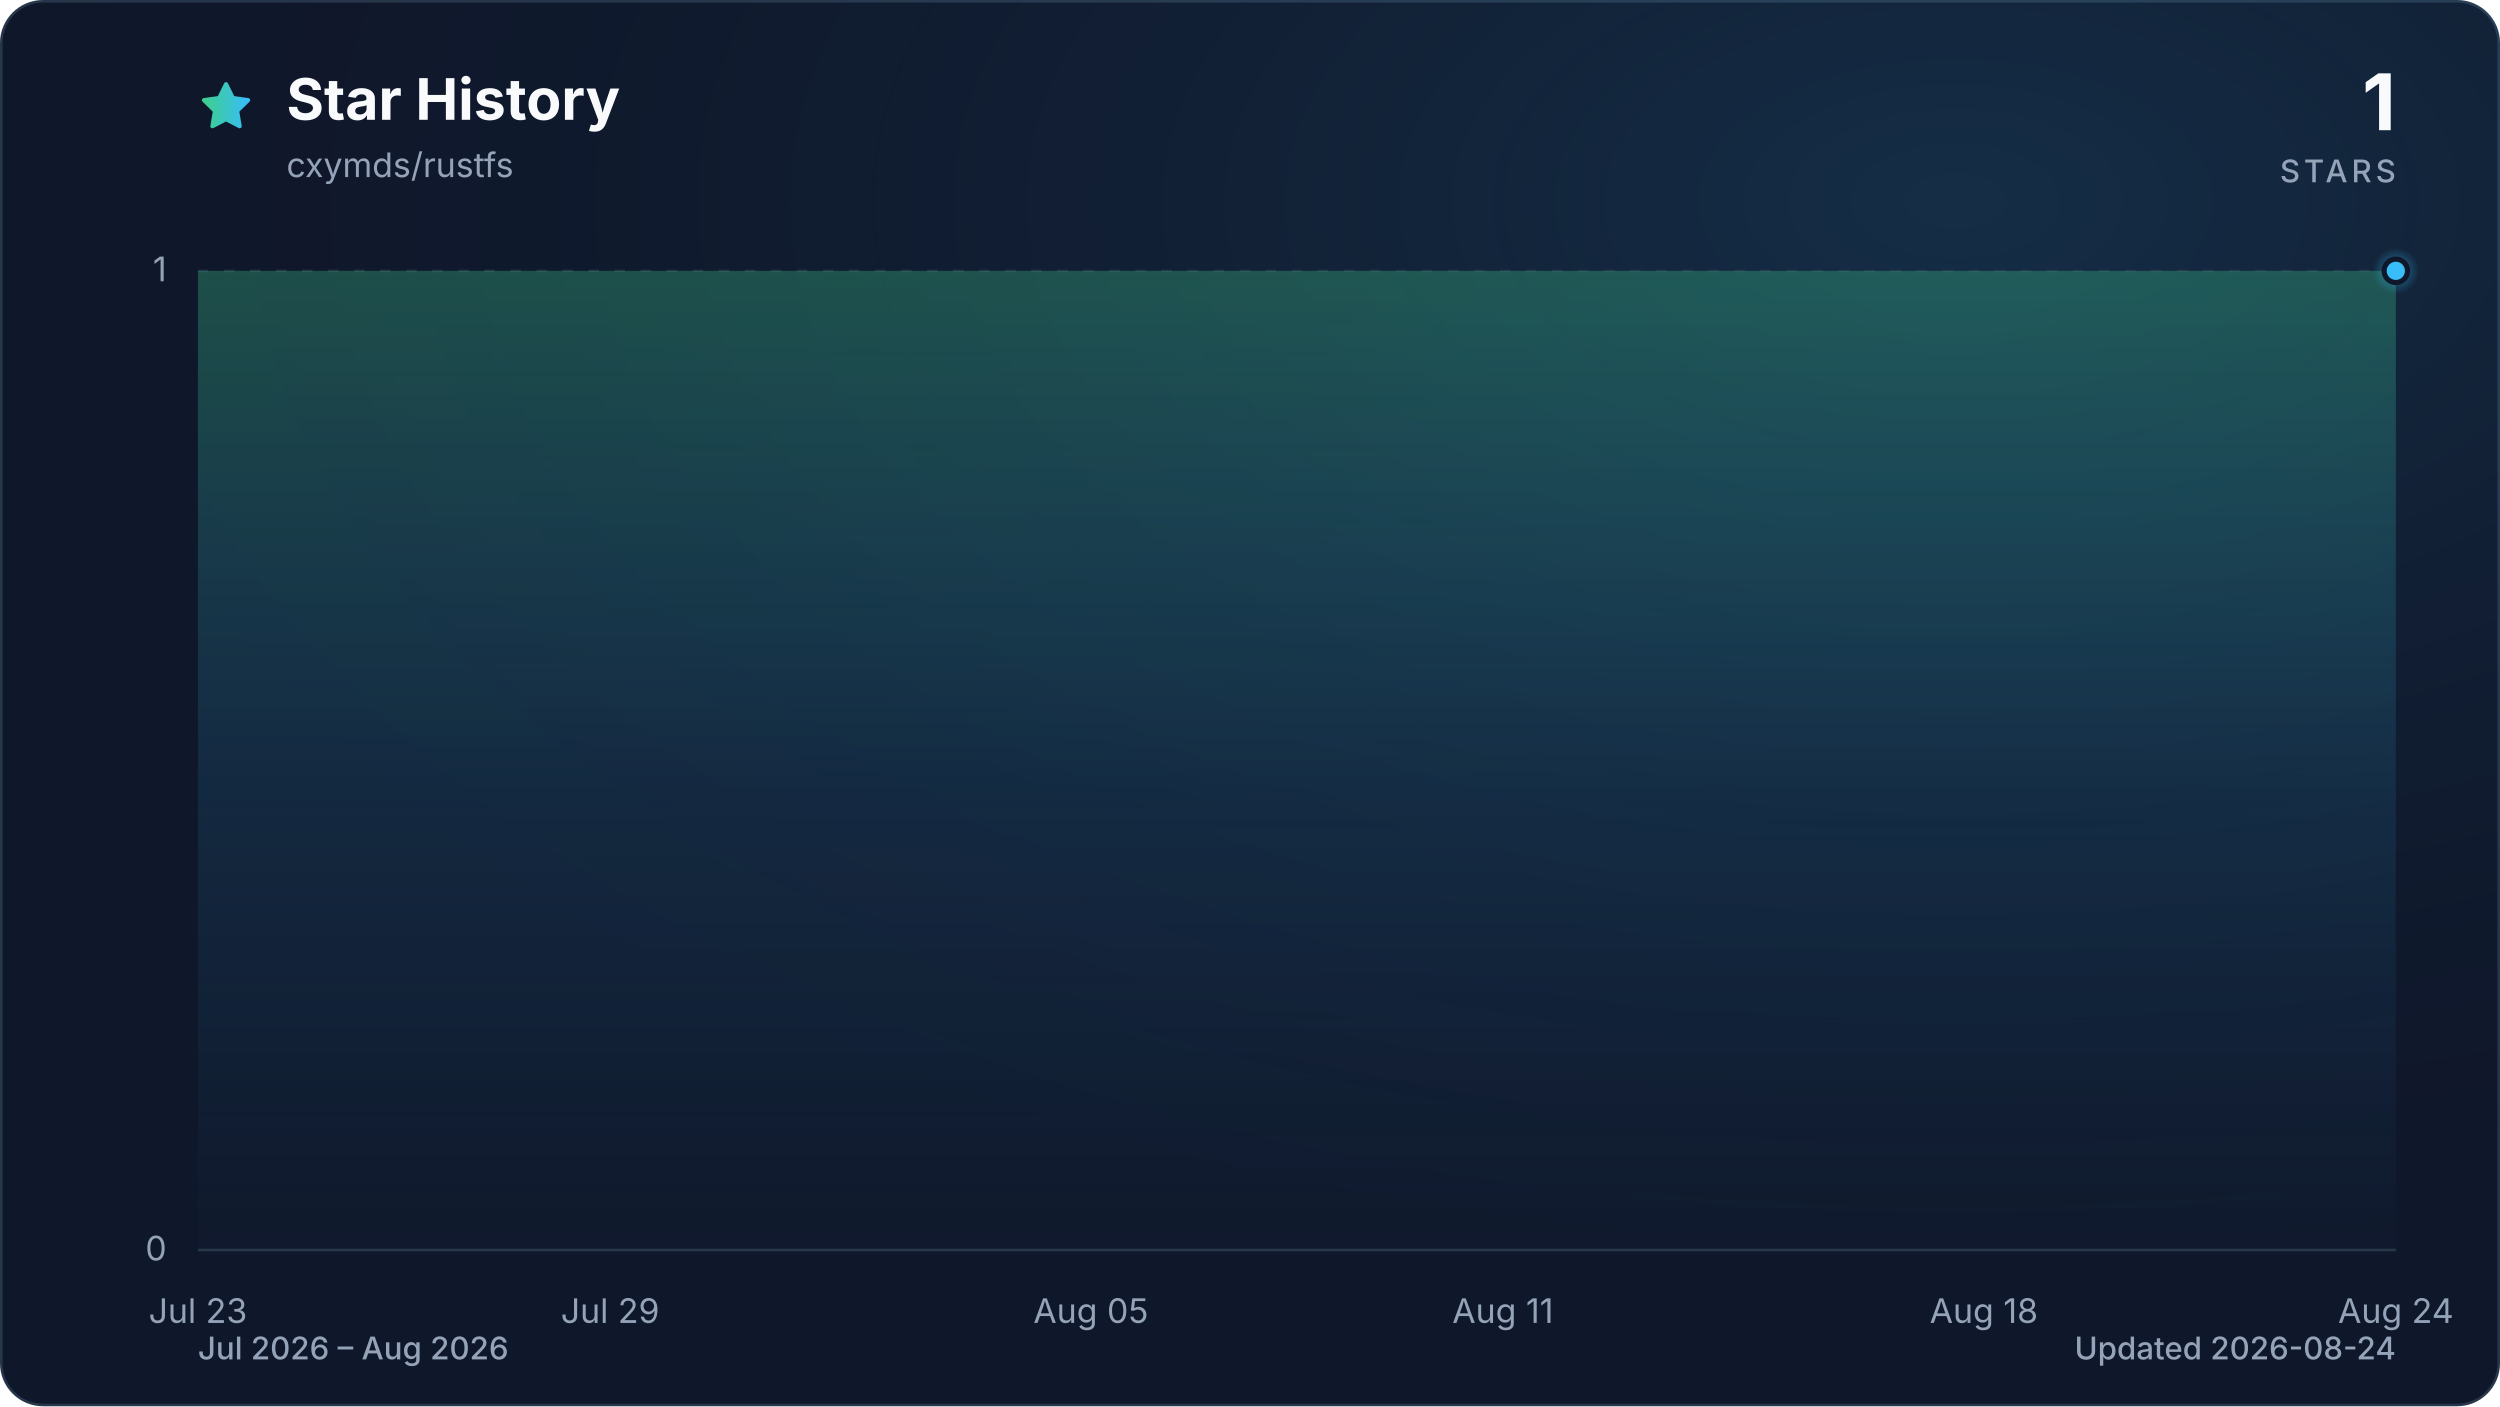
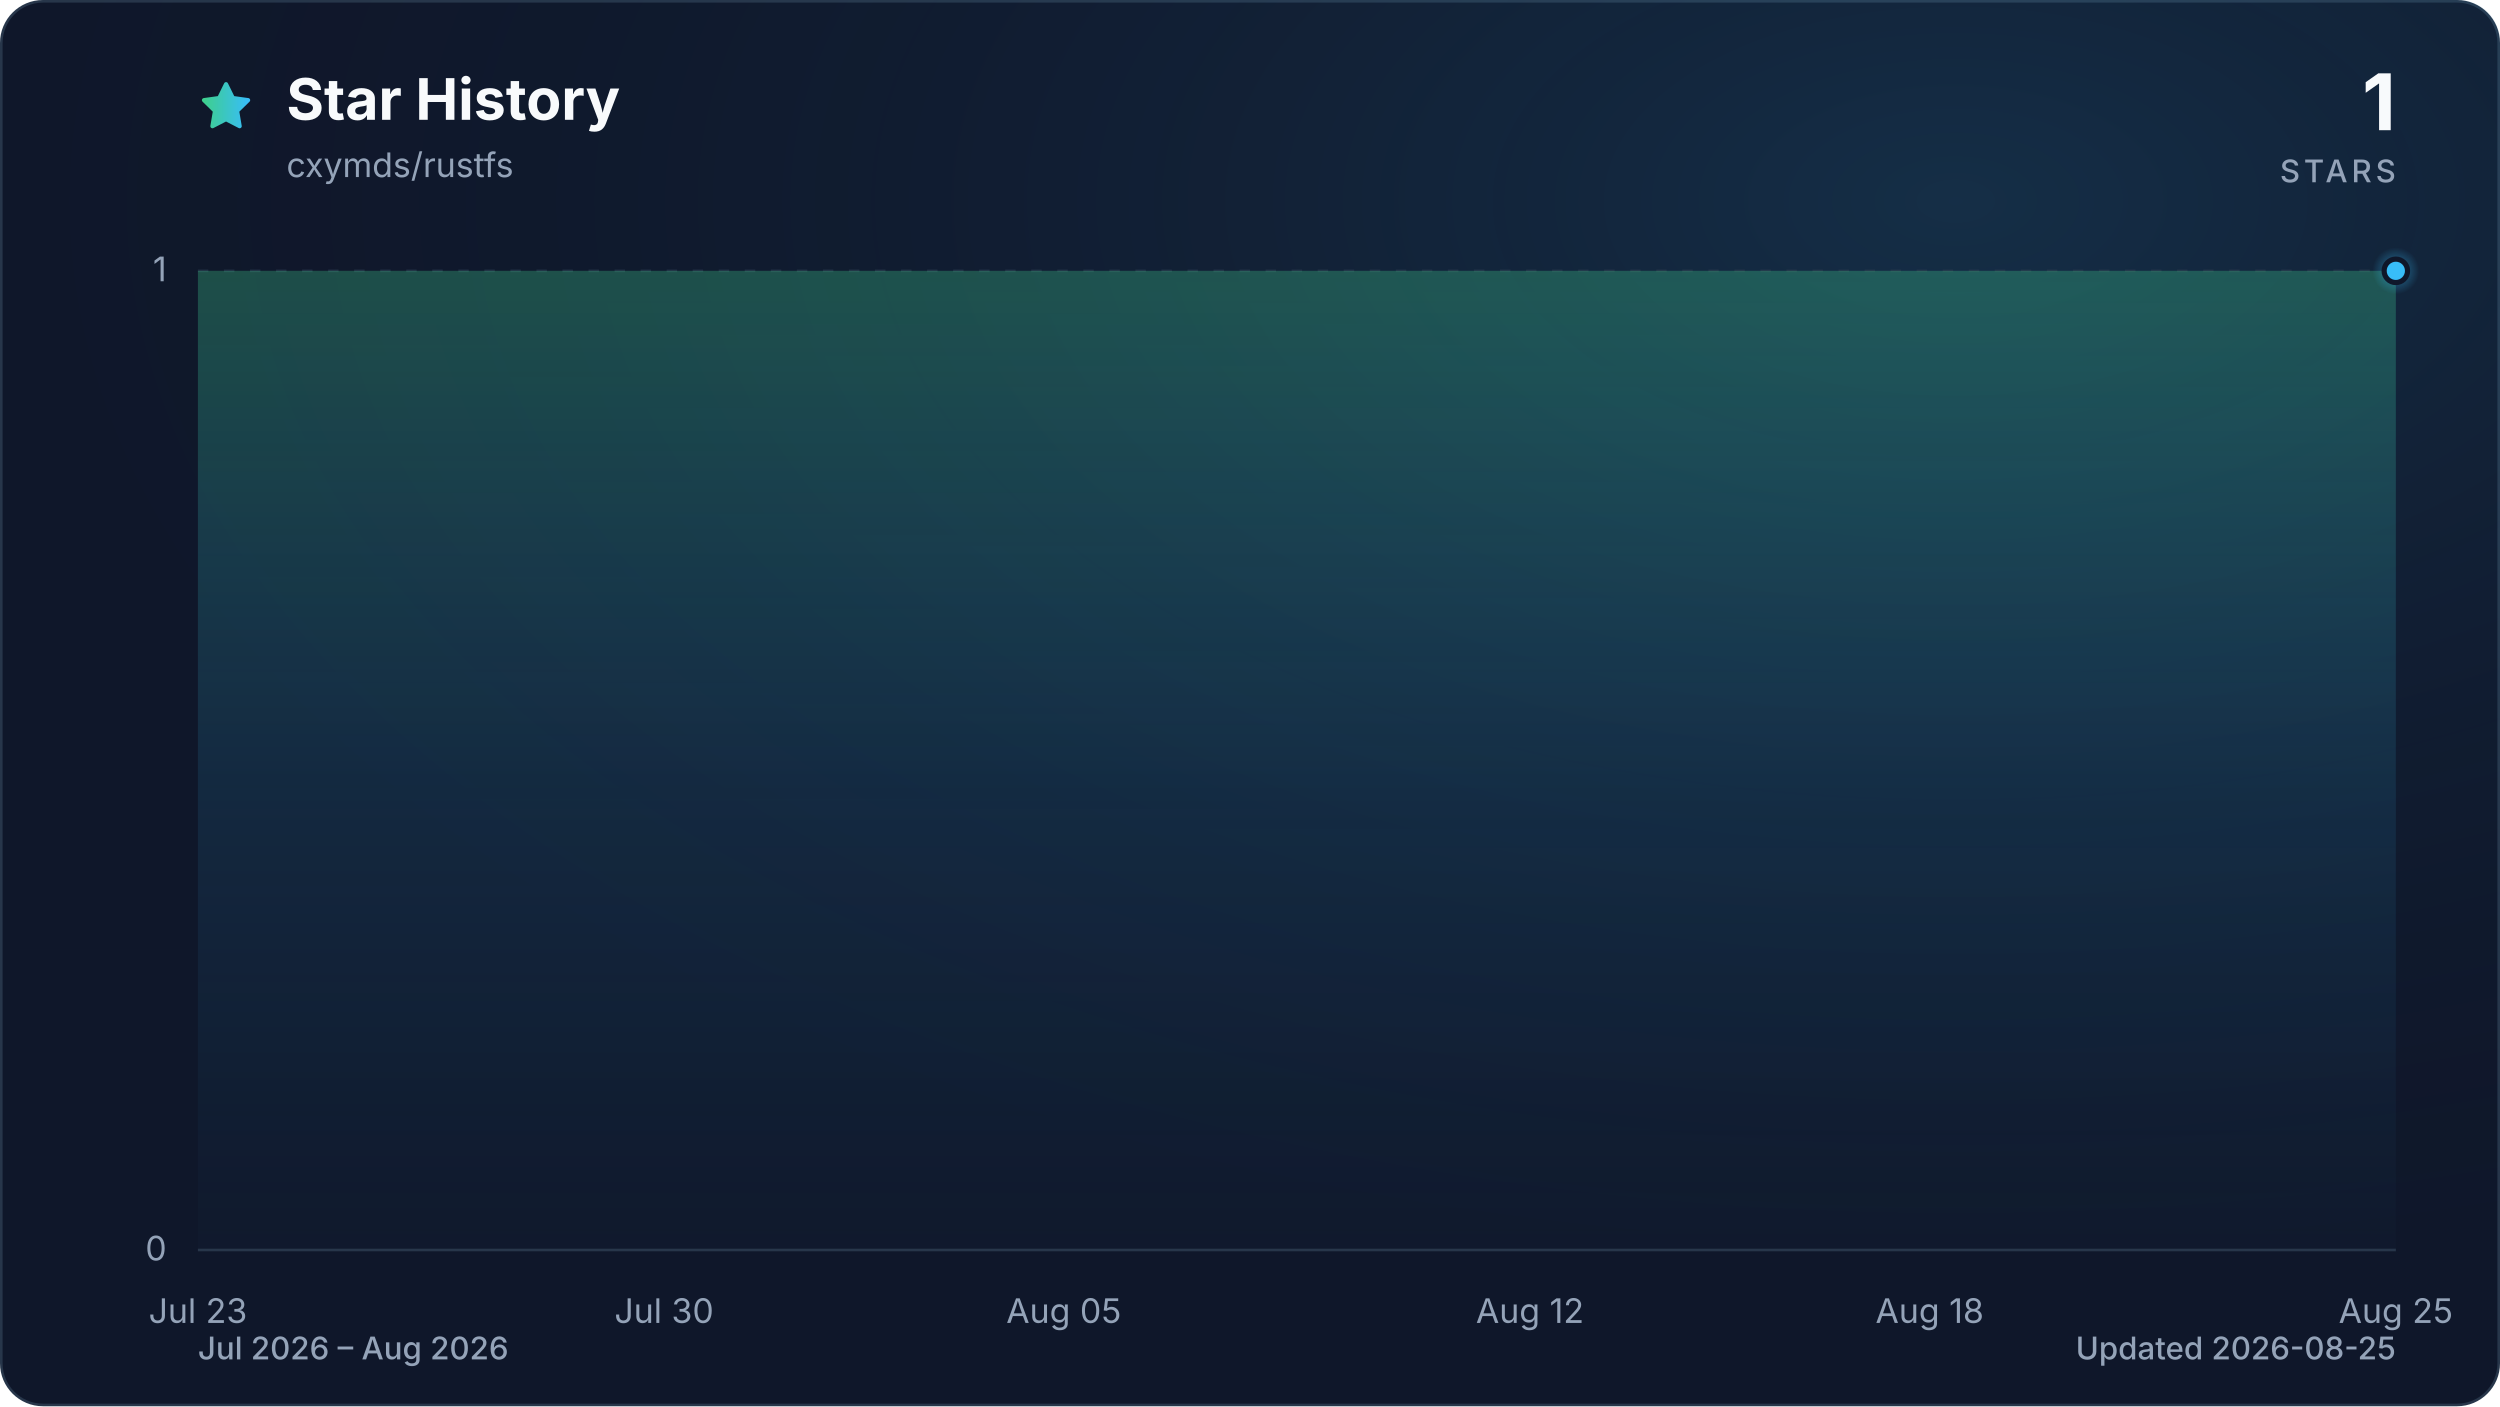
<svg xmlns="http://www.w3.org/2000/svg" viewBox="0 0 960 540" role="img" aria-labelledby="title description" data-style="gradient" data-variant="glow" data-animated="true">
  <defs>
    <linearGradient id="trend" x1="0" y1="0" x2="1" y2="0">
      <stop offset="0%" stop-color="#3ecf8e" />
      <stop offset="100%" stop-color="#38bdf8" />
    </linearGradient>
    <linearGradient id="area" x1="0" y1="0" x2="0" y2="1">
      <stop offset="0%" stop-color="#3ecf8e" stop-opacity="0.30" />
      <stop offset="55%" stop-color="#38bdf8" stop-opacity="0.10" />
      <stop offset="100%" stop-color="#38bdf8" stop-opacity="0.01" />
    </linearGradient>
    <radialGradient id="marker-halo" cx="50%" cy="50%" r="50%">
      <stop offset="0%" stop-color="#38bdf8" stop-opacity="0.55" />
      <stop offset="100%" stop-color="#38bdf8" stop-opacity="0" />
    </radialGradient>
    <radialGradient id="surface-glow" cx="78%" cy="14%" r="80%">
      <stop offset="0%" stop-color="#38bdf8" stop-opacity="0.14" />
      <stop offset="100%" stop-color="#0f172a" stop-opacity="0" />
    </radialGradient>
    <filter id="trend-glow" x="-20%" y="-20%" width="140%" height="140%">
      <feGaussianBlur stdDeviation="7" />
    </filter>
  </defs>
  <style>
.trend-enter{transform-box:fill-box;transform-origin:center;animation:trend-enter 520ms cubic-bezier(0.16,1,0.3,1)}
.marker-enter{transform-box:fill-box;transform-origin:center;animation:marker-enter 320ms cubic-bezier(0.16,1,0.3,1) 200ms both}
.marker-pulse{transform-box:fill-box;transform-origin:center;animation:marker-pulse 2.6s ease-out infinite}
@keyframes trend-enter{from{opacity:.35;transform:translateY(10px)}to{opacity:1;transform:translateY(0)}}
@keyframes marker-enter{from{opacity:0;transform:scale(.4)}to{opacity:1;transform:scale(1)}}
@keyframes marker-pulse{0%{opacity:.5;transform:scale(.7)}70%,100%{opacity:0;transform:scale(2.1)}}
@media (prefers-reduced-motion:reduce){.trend-enter,.marker-enter,.marker-pulse{animation:none!important}}
@media (prefers-reduced-motion:reduce){.marker-pulse{opacity:0}}
</style>
  <rect x="0.5" y="0.5" width="959" height="539" fill="#0f172a" stroke="#27364a" stroke-width="1" rx="16" />
  <rect width="960" height="540" fill="url(#surface-glow)" rx="16" />
  <path d="M12 2.6l2.9 5.9 6.5.9-4.7 4.6 1.1 6.5-5.8-3-5.8 3 1.1-6.5-4.7-4.6 6.5-.9L12 2.6Z" transform="translate(76 30) scale(.9)" fill="url(#trend)" stroke="url(#trend)" stroke-width="1.8" stroke-linejoin="round" aria-hidden="true" />
  <text x="110" y="46" fill="#f8fafc" font-family="ui-sans-serif, system-ui, -apple-system, BlinkMacSystemFont, 'Segoe UI', sans-serif" font-size="22" font-weight="700">Star History</text>
  <text x="110" y="68" fill="#94a3b8" font-family="ui-sans-serif, system-ui, -apple-system, BlinkMacSystemFont, 'Segoe UI', sans-serif" font-size="13">cxymds/rustfs</text>
  <text x="920" y="50" fill="#f8fafc" font-family="ui-sans-serif, system-ui, -apple-system, BlinkMacSystemFont, 'Segoe UI', sans-serif" font-size="30" font-weight="700" text-anchor="end">1</text>
  <text x="920" y="70" fill="#94a3b8" font-family="ui-sans-serif, system-ui, -apple-system, BlinkMacSystemFont, 'Segoe UI', sans-serif" font-size="12" font-weight="500" letter-spacing="1.5" text-anchor="end">STARS</text>
  <line x1="76" y1="480.0" x2="920" y2="480.0" stroke="#27364a" stroke-width="1" stroke-dasharray="0" opacity="1" />
  <text x="64" y="484.0" fill="#94a3b8" font-family="ui-sans-serif, system-ui, -apple-system, BlinkMacSystemFont, 'Segoe UI', sans-serif" font-size="13" text-anchor="end">0</text>
  <line x1="76" y1="104.0" x2="920" y2="104.0" stroke="#27364a" stroke-width="1" stroke-dasharray="4 6" opacity="0.7" />
  <text x="64" y="108.0" fill="#94a3b8" font-family="ui-sans-serif, system-ui, -apple-system, BlinkMacSystemFont, 'Segoe UI', sans-serif" font-size="13" text-anchor="end">1</text>
  <text x="76.0" y="508" fill="#94a3b8" font-family="ui-sans-serif, system-ui, -apple-system, BlinkMacSystemFont, 'Segoe UI', sans-serif" font-size="13" text-anchor="middle">Jul 23</text>
-   <text x="234.3" y="508" fill="#94a3b8" font-family="ui-sans-serif, system-ui, -apple-system, BlinkMacSystemFont, 'Segoe UI', sans-serif" font-size="13" text-anchor="middle">Jul 29</text>
-   <text x="418.9" y="508" fill="#94a3b8" font-family="ui-sans-serif, system-ui, -apple-system, BlinkMacSystemFont, 'Segoe UI', sans-serif" font-size="13" text-anchor="middle">Aug 05</text>
-   <text x="577.1" y="508" fill="#94a3b8" font-family="ui-sans-serif, system-ui, -apple-system, BlinkMacSystemFont, 'Segoe UI', sans-serif" font-size="13" text-anchor="middle">Aug 11</text>
-   <text x="761.8" y="508" fill="#94a3b8" font-family="ui-sans-serif, system-ui, -apple-system, BlinkMacSystemFont, 'Segoe UI', sans-serif" font-size="13" text-anchor="middle">Aug 18</text>
-   <text x="920.0" y="508" fill="#94a3b8" font-family="ui-sans-serif, system-ui, -apple-system, BlinkMacSystemFont, 'Segoe UI', sans-serif" font-size="13" text-anchor="middle">Aug 24</text>
+   <text x="255.0" y="508" fill="#94a3b8" font-family="ui-sans-serif, system-ui, -apple-system, BlinkMacSystemFont, 'Segoe UI', sans-serif" font-size="13" text-anchor="middle">Jul 30</text>
+   <text x="408.5" y="508" fill="#94a3b8" font-family="ui-sans-serif, system-ui, -apple-system, BlinkMacSystemFont, 'Segoe UI', sans-serif" font-size="13" text-anchor="middle">Aug 05</text>
+   <text x="587.5" y="508" fill="#94a3b8" font-family="ui-sans-serif, system-ui, -apple-system, BlinkMacSystemFont, 'Segoe UI', sans-serif" font-size="13" text-anchor="middle">Aug 12</text>
+   <text x="741.0" y="508" fill="#94a3b8" font-family="ui-sans-serif, system-ui, -apple-system, BlinkMacSystemFont, 'Segoe UI', sans-serif" font-size="13" text-anchor="middle">Aug 18</text>
+   <text x="920.0" y="508" fill="#94a3b8" font-family="ui-sans-serif, system-ui, -apple-system, BlinkMacSystemFont, 'Segoe UI', sans-serif" font-size="13" text-anchor="middle">Aug 25</text>
  <g class="trend-enter">
-     <path d="M 76.0 104.0 C 84.8 104.0, 93.6 104.0, 102.4 104.0 C 111.2 104.0, 120.0 104.0, 128.8 104.0 C 137.5 104.0, 146.3 104.0, 155.1 104.0 C 163.9 104.0, 172.7 104.0, 181.5 104.0 C 190.3 104.0, 199.1 104.0, 207.9 104.0 C 216.7 104.0, 225.5 104.0, 234.3 104.0 C 243.0 104.0, 251.8 104.0, 260.6 104.0 C 269.4 104.0, 278.2 104.0, 287.0 104.0 C 295.8 104.0, 304.6 104.0, 313.4 104.0 C 322.2 104.0, 331.0 104.0, 339.8 104.0 C 348.5 104.0, 357.3 104.0, 366.1 104.0 C 374.9 104.0, 383.7 104.0, 392.5 104.0 C 401.3 104.0, 410.1 104.0, 418.9 104.0 C 427.7 104.0, 436.5 104.0, 445.3 104.0 C 454.0 104.0, 462.8 104.0, 471.6 104.0 C 480.4 104.0, 489.2 104.0, 498.0 104.0 C 506.8 104.0, 515.6 104.0, 524.4 104.0 C 533.2 104.0, 542.0 104.0, 550.8 104.0 C 559.5 104.0, 568.3 104.0, 577.1 104.0 C 585.9 104.0, 594.7 104.0, 603.5 104.0 C 612.3 104.0, 621.1 104.0, 629.9 104.0 C 638.7 104.0, 647.5 104.0, 656.3 104.0 C 665.0 104.0, 673.8 104.0, 682.6 104.0 C 691.4 104.0, 700.2 104.0, 709.0 104.0 C 717.8 104.0, 726.6 104.0, 735.4 104.0 C 744.2 104.0, 753.0 104.0, 761.8 104.0 C 770.5 104.0, 779.3 104.0, 788.1 104.0 C 796.9 104.0, 805.7 104.0, 814.5 104.0 C 823.3 104.0, 832.1 104.0, 840.9 104.0 C 849.7 104.0, 858.5 104.0, 867.3 104.0 C 876.0 104.0, 884.8 104.0, 893.6 104.0 C 902.4 104.0, 911.2 104.0, 920.0 104.0 L 920.0 480.0 L 76.0 480.0 Z" fill="url(#area)" />
-     <path d="M 76.0 104.0 C 84.8 104.0, 93.6 104.0, 102.4 104.0 C 111.2 104.0, 120.0 104.0, 128.8 104.0 C 137.5 104.0, 146.3 104.0, 155.1 104.0 C 163.9 104.0, 172.7 104.0, 181.5 104.0 C 190.3 104.0, 199.1 104.0, 207.9 104.0 C 216.7 104.0, 225.5 104.0, 234.3 104.0 C 243.0 104.0, 251.8 104.0, 260.6 104.0 C 269.4 104.0, 278.2 104.0, 287.0 104.0 C 295.8 104.0, 304.6 104.0, 313.4 104.0 C 322.2 104.0, 331.0 104.0, 339.8 104.0 C 348.5 104.0, 357.3 104.0, 366.1 104.0 C 374.9 104.0, 383.7 104.0, 392.5 104.0 C 401.3 104.0, 410.1 104.0, 418.9 104.0 C 427.7 104.0, 436.5 104.0, 445.3 104.0 C 454.0 104.0, 462.8 104.0, 471.6 104.0 C 480.4 104.0, 489.2 104.0, 498.0 104.0 C 506.8 104.0, 515.6 104.0, 524.4 104.0 C 533.2 104.0, 542.0 104.0, 550.8 104.0 C 559.5 104.0, 568.3 104.0, 577.1 104.0 C 585.9 104.0, 594.7 104.0, 603.5 104.0 C 612.3 104.0, 621.1 104.0, 629.9 104.0 C 638.7 104.0, 647.5 104.0, 656.3 104.0 C 665.0 104.0, 673.8 104.0, 682.6 104.0 C 691.4 104.0, 700.2 104.0, 709.0 104.0 C 717.8 104.0, 726.6 104.0, 735.4 104.0 C 744.2 104.0, 753.0 104.0, 761.8 104.0 C 770.5 104.0, 779.3 104.0, 788.1 104.0 C 796.9 104.0, 805.7 104.0, 814.5 104.0 C 823.3 104.0, 832.1 104.0, 840.9 104.0 C 849.7 104.0, 858.5 104.0, 867.3 104.0 C 876.0 104.0, 884.8 104.0, 893.6 104.0 C 902.4 104.0, 911.2 104.0, 920.0 104.0" fill="none" stroke="url(#trend)" stroke-width="12" stroke-linecap="round" stroke-linejoin="round" opacity="0.16" filter="url(#trend-glow)" />
-     <path d="M 76.0 104.0 C 84.8 104.0, 93.6 104.0, 102.4 104.0 C 111.2 104.0, 120.0 104.0, 128.8 104.0 C 137.5 104.0, 146.3 104.0, 155.1 104.0 C 163.9 104.0, 172.7 104.0, 181.5 104.0 C 190.3 104.0, 199.1 104.0, 207.9 104.0 C 216.7 104.0, 225.5 104.0, 234.3 104.0 C 243.0 104.0, 251.8 104.0, 260.6 104.0 C 269.4 104.0, 278.2 104.0, 287.0 104.0 C 295.8 104.0, 304.6 104.0, 313.4 104.0 C 322.2 104.0, 331.0 104.0, 339.8 104.0 C 348.5 104.0, 357.3 104.0, 366.1 104.0 C 374.9 104.0, 383.7 104.0, 392.5 104.0 C 401.3 104.0, 410.1 104.0, 418.9 104.0 C 427.7 104.0, 436.5 104.0, 445.3 104.0 C 454.0 104.0, 462.8 104.0, 471.6 104.0 C 480.4 104.0, 489.2 104.0, 498.0 104.0 C 506.8 104.0, 515.6 104.0, 524.4 104.0 C 533.2 104.0, 542.0 104.0, 550.8 104.0 C 559.5 104.0, 568.3 104.0, 577.1 104.0 C 585.9 104.0, 594.7 104.0, 603.5 104.0 C 612.3 104.0, 621.1 104.0, 629.9 104.0 C 638.7 104.0, 647.5 104.0, 656.3 104.0 C 665.0 104.0, 673.8 104.0, 682.6 104.0 C 691.4 104.0, 700.2 104.0, 709.0 104.0 C 717.8 104.0, 726.6 104.0, 735.4 104.0 C 744.2 104.0, 753.0 104.0, 761.8 104.0 C 770.5 104.0, 779.3 104.0, 788.1 104.0 C 796.9 104.0, 805.7 104.0, 814.5 104.0 C 823.3 104.0, 832.1 104.0, 840.9 104.0 C 849.7 104.0, 858.5 104.0, 867.3 104.0 C 876.0 104.0, 884.8 104.0, 893.6 104.0 C 902.4 104.0, 911.2 104.0, 920.0 104.0" fill="none" stroke="url(#trend)" stroke-width="3" stroke-linecap="round" stroke-linejoin="round" />
+     <path d="M 76.0 104.0 C 84.5 104.0, 93.1 104.0, 101.6 104.0 C 110.1 104.0, 118.6 104.0, 127.2 104.0 C 135.7 104.0, 144.2 104.0, 152.7 104.0 C 161.3 104.0, 169.8 104.0, 178.3 104.0 C 186.8 104.0, 195.4 104.0, 203.9 104.0 C 212.4 104.0, 220.9 104.0, 229.5 104.0 C 238.0 104.0, 246.5 104.0, 255.0 104.0 C 263.6 104.0, 272.1 104.0, 280.6 104.0 C 289.1 104.0, 297.7 104.0, 306.2 104.0 C 314.7 104.0, 323.2 104.0, 331.8 104.0 C 340.3 104.0, 348.8 104.0, 357.3 104.0 C 365.9 104.0, 374.4 104.0, 382.9 104.0 C 391.4 104.0, 400.0 104.0, 408.5 104.0 C 417.0 104.0, 425.5 104.0, 434.1 104.0 C 442.6 104.0, 451.1 104.0, 459.6 104.0 C 468.2 104.0, 476.7 104.0, 485.2 104.0 C 493.7 104.0, 502.3 104.0, 510.8 104.0 C 519.3 104.0, 527.8 104.0, 536.4 104.0 C 544.9 104.0, 553.4 104.0, 561.9 104.0 C 570.5 104.0, 579.0 104.0, 587.5 104.0 C 596.0 104.0, 604.6 104.0, 613.1 104.0 C 621.6 104.0, 630.1 104.0, 638.7 104.0 C 647.2 104.0, 655.7 104.0, 664.2 104.0 C 672.8 104.0, 681.3 104.0, 689.8 104.0 C 698.3 104.0, 706.9 104.0, 715.4 104.0 C 723.9 104.0, 732.4 104.0, 741.0 104.0 C 749.5 104.0, 758.0 104.0, 766.5 104.0 C 775.1 104.0, 783.6 104.0, 792.1 104.0 C 800.6 104.0, 809.2 104.0, 817.7 104.0 C 826.2 104.0, 834.7 104.0, 843.3 104.0 C 851.8 104.0, 860.3 104.0, 868.8 104.0 C 877.4 104.0, 885.9 104.0, 894.4 104.0 C 902.9 104.0, 911.5 104.0, 920.0 104.0 L 920.0 480.0 L 76.0 480.0 Z" fill="url(#area)" />
+     <path d="M 76.0 104.0 C 84.5 104.0, 93.1 104.0, 101.6 104.0 C 110.1 104.0, 118.6 104.0, 127.2 104.0 C 135.7 104.0, 144.2 104.0, 152.7 104.0 C 161.3 104.0, 169.8 104.0, 178.3 104.0 C 186.8 104.0, 195.4 104.0, 203.9 104.0 C 212.4 104.0, 220.9 104.0, 229.5 104.0 C 238.0 104.0, 246.5 104.0, 255.0 104.0 C 263.6 104.0, 272.1 104.0, 280.6 104.0 C 289.1 104.0, 297.7 104.0, 306.2 104.0 C 314.7 104.0, 323.2 104.0, 331.8 104.0 C 340.3 104.0, 348.8 104.0, 357.3 104.0 C 365.9 104.0, 374.4 104.0, 382.9 104.0 C 391.4 104.0, 400.0 104.0, 408.5 104.0 C 417.0 104.0, 425.5 104.0, 434.1 104.0 C 442.6 104.0, 451.1 104.0, 459.6 104.0 C 468.2 104.0, 476.7 104.0, 485.2 104.0 C 493.7 104.0, 502.3 104.0, 510.8 104.0 C 519.3 104.0, 527.8 104.0, 536.4 104.0 C 544.9 104.0, 553.4 104.0, 561.9 104.0 C 570.5 104.0, 579.0 104.0, 587.5 104.0 C 596.0 104.0, 604.6 104.0, 613.1 104.0 C 621.6 104.0, 630.1 104.0, 638.7 104.0 C 647.2 104.0, 655.7 104.0, 664.2 104.0 C 672.8 104.0, 681.3 104.0, 689.8 104.0 C 698.3 104.0, 706.9 104.0, 715.4 104.0 C 723.9 104.0, 732.4 104.0, 741.0 104.0 C 749.5 104.0, 758.0 104.0, 766.5 104.0 C 775.1 104.0, 783.6 104.0, 792.1 104.0 C 800.6 104.0, 809.2 104.0, 817.7 104.0 C 826.2 104.0, 834.7 104.0, 843.3 104.0 C 851.8 104.0, 860.3 104.0, 868.8 104.0 C 877.4 104.0, 885.9 104.0, 894.4 104.0 C 902.9 104.0, 911.5 104.0, 920.0 104.0" fill="none" stroke="url(#trend)" stroke-width="12" stroke-linecap="round" stroke-linejoin="round" opacity="0.16" filter="url(#trend-glow)" />
+     <path d="M 76.0 104.0 C 84.5 104.0, 93.1 104.0, 101.6 104.0 C 110.1 104.0, 118.6 104.0, 127.2 104.0 C 135.7 104.0, 144.2 104.0, 152.7 104.0 C 161.3 104.0, 169.8 104.0, 178.3 104.0 C 186.8 104.0, 195.4 104.0, 203.9 104.0 C 212.4 104.0, 220.9 104.0, 229.5 104.0 C 238.0 104.0, 246.5 104.0, 255.0 104.0 C 263.6 104.0, 272.1 104.0, 280.6 104.0 C 289.1 104.0, 297.7 104.0, 306.2 104.0 C 314.7 104.0, 323.2 104.0, 331.8 104.0 C 340.3 104.0, 348.8 104.0, 357.3 104.0 C 365.9 104.0, 374.4 104.0, 382.9 104.0 C 391.4 104.0, 400.0 104.0, 408.5 104.0 C 417.0 104.0, 425.5 104.0, 434.1 104.0 C 442.6 104.0, 451.1 104.0, 459.6 104.0 C 468.2 104.0, 476.7 104.0, 485.2 104.0 C 493.7 104.0, 502.3 104.0, 510.8 104.0 C 519.3 104.0, 527.8 104.0, 536.4 104.0 C 544.9 104.0, 553.4 104.0, 561.9 104.0 C 570.5 104.0, 579.0 104.0, 587.5 104.0 C 596.0 104.0, 604.6 104.0, 613.1 104.0 C 621.6 104.0, 630.1 104.0, 638.7 104.0 C 647.2 104.0, 655.7 104.0, 664.2 104.0 C 672.8 104.0, 681.3 104.0, 689.8 104.0 C 698.3 104.0, 706.9 104.0, 715.4 104.0 C 723.9 104.0, 732.4 104.0, 741.0 104.0 C 749.5 104.0, 758.0 104.0, 766.5 104.0 C 775.1 104.0, 783.6 104.0, 792.1 104.0 C 800.6 104.0, 809.2 104.0, 817.7 104.0 C 826.2 104.0, 834.7 104.0, 843.3 104.0 C 851.8 104.0, 860.3 104.0, 868.8 104.0 C 877.4 104.0, 885.9 104.0, 894.4 104.0 C 902.9 104.0, 911.5 104.0, 920.0 104.0" fill="none" stroke="url(#trend)" stroke-width="3" stroke-linecap="round" stroke-linejoin="round" />
  </g>
  <g class="marker-enter">
    <circle class="marker-pulse" cx="920.0" cy="104.0" r="9" fill="url(#marker-halo)" />
    <circle cx="920.0" cy="104.0" r="4.5" fill="#38bdf8" stroke="#0f172a" stroke-width="2" />
  </g>
  <text x="76" y="522" fill="#94a3b8" font-family="ui-sans-serif, system-ui, -apple-system, BlinkMacSystemFont, 'Segoe UI', sans-serif" font-size="12" font-weight="500">Jul 2026 – Aug 2026</text>
-   <text x="920" y="522" fill="#94a3b8" font-family="ui-sans-serif, system-ui, -apple-system, BlinkMacSystemFont, 'Segoe UI', sans-serif" font-size="12" font-weight="500" text-anchor="end">Updated 2026-08-24</text>
+   <text x="920" y="522" fill="#94a3b8" font-family="ui-sans-serif, system-ui, -apple-system, BlinkMacSystemFont, 'Segoe UI', sans-serif" font-size="12" font-weight="500" text-anchor="end">Updated 2026-08-25</text>
</svg>
